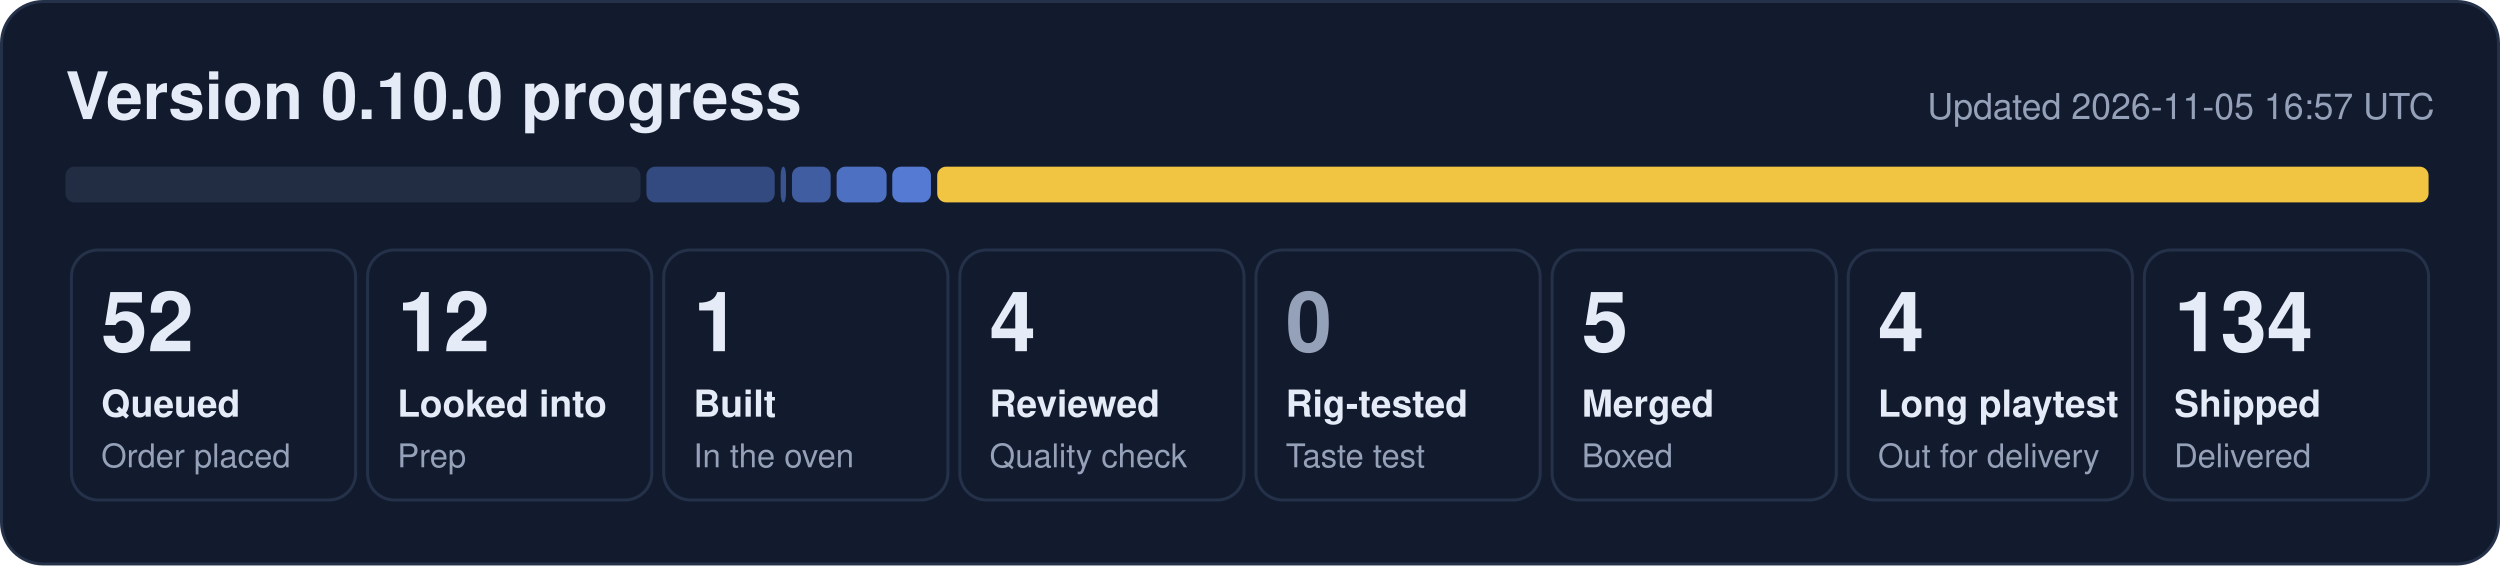
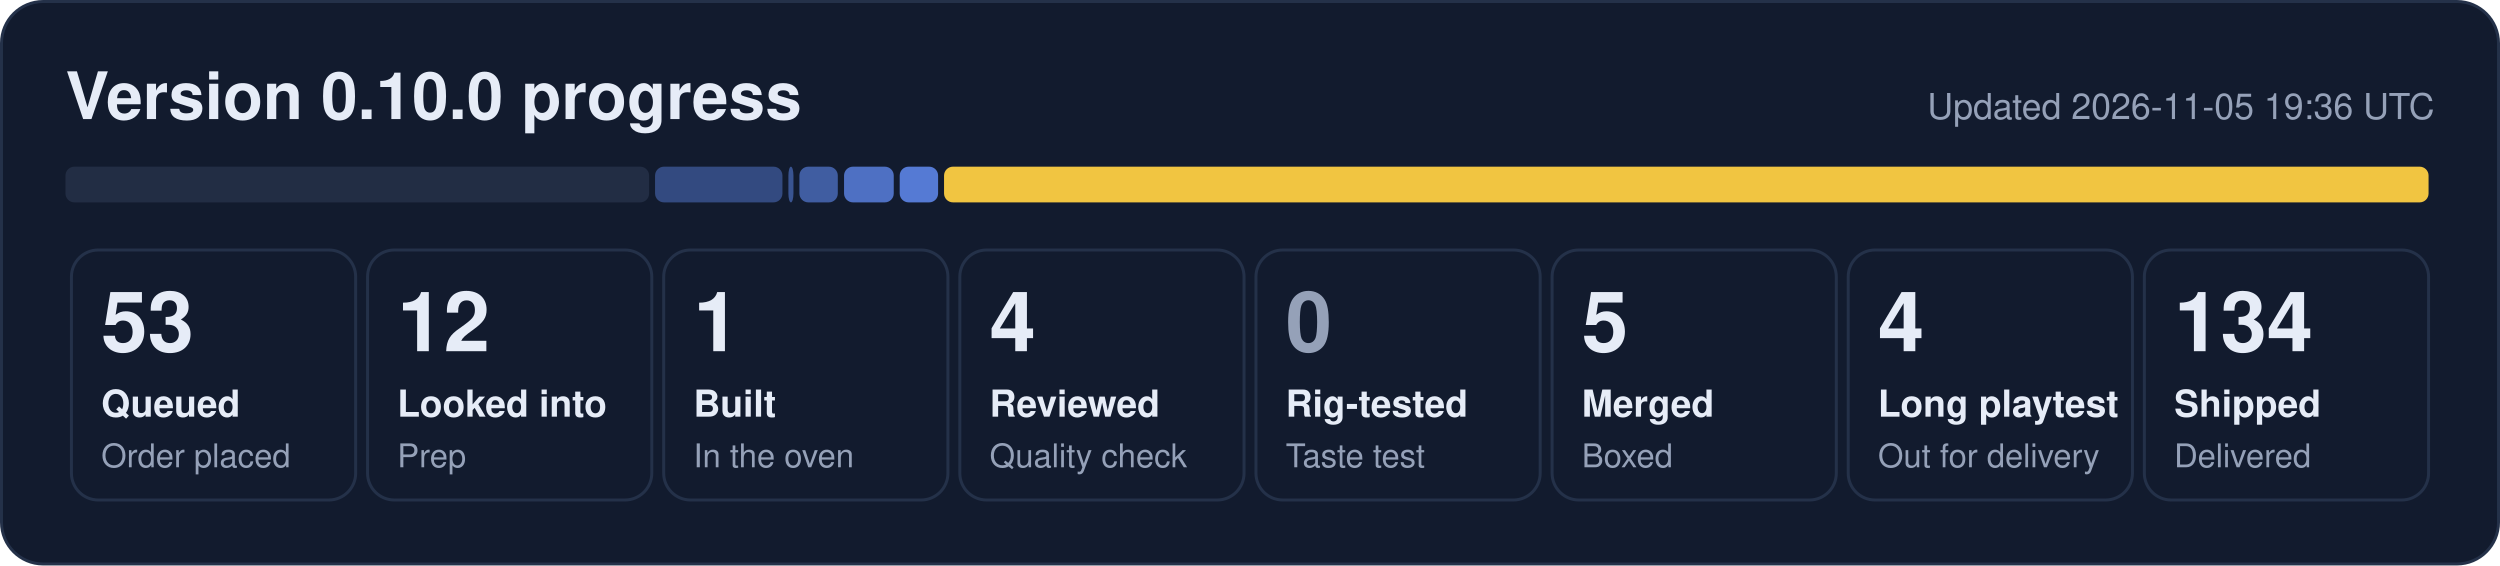
- <svg xmlns="http://www.w3.org/2000/svg" width="840" height="190" viewBox="0 0 840 190" role="img" aria-label="0.10.0 progress: 52 queued, 12 looked into, 1 built, 4 reviewed, 5 merged, 4 long playtest, 134 shipped">
+ <svg xmlns="http://www.w3.org/2000/svg" width="840" height="190" viewBox="0 0 840 190" role="img" aria-label="0.10.0 progress: 53 queued, 12 looked into, 1 built, 4 reviewed, 5 merged, 4 long playtest, 134 shipped">
  <rect x="0.5" y="0.5" width="839" height="189" rx="14" fill="#121b2e" stroke="#243149" />
  <text x="22" y="40" font-family="Segoe UI, Helvetica, Arial, sans-serif" font-size="22" font-weight="700" fill="#e6ecf7">Version 0.10.0 progress</text>
-   <text x="818" y="40" font-family="Segoe UI, Helvetica, Arial, sans-serif" font-size="12" fill="#95a1b8" text-anchor="end">Updated 2026-11-05 16:57 UTC</text>
-   <rect x="22.0" y="56" width="193.2" height="12" rx="3" fill="#222d44" fill-opacity="1.00" />
-   <rect x="217.2" y="56" width="43.1" height="12" rx="3" fill="#5d86e8" fill-opacity="0.44" />
-   <rect x="262.3" y="56" width="1.8" height="12" rx="3" fill="#5d86e8" fill-opacity="0.53" />
-   <rect x="266.1" y="56" width="13.0" height="12" rx="3" fill="#5d86e8" fill-opacity="0.62" />
-   <rect x="281.1" y="56" width="16.8" height="12" rx="3" fill="#5d86e8" fill-opacity="0.80" />
-   <rect x="299.8" y="56" width="13.0" height="12" rx="3" fill="#5d86e8" fill-opacity="0.89" />
-   <rect x="314.9" y="56" width="501.1" height="12" rx="3" fill="#f5c842" fill-opacity="0.98" />
+   <text x="818" y="40" font-family="Segoe UI, Helvetica, Arial, sans-serif" font-size="12" fill="#95a1b8" text-anchor="end">Updated 2026-11-05 19:36 UTC</text>
+   <rect x="22.0" y="56" width="196.1" height="12" rx="3" fill="#222d44" fill-opacity="1.00" />
+   <rect x="220.1" y="56" width="42.8" height="12" rx="3" fill="#5d86e8" fill-opacity="0.44" />
+   <rect x="264.9" y="56" width="1.7" height="12" rx="3" fill="#5d86e8" fill-opacity="0.53" />
+   <rect x="268.6" y="56" width="12.9" height="12" rx="3" fill="#5d86e8" fill-opacity="0.62" />
+   <rect x="283.6" y="56" width="16.7" height="12" rx="3" fill="#5d86e8" fill-opacity="0.80" />
+   <rect x="302.3" y="56" width="12.9" height="12" rx="3" fill="#5d86e8" fill-opacity="0.89" />
+   <rect x="317.2" y="56" width="498.8" height="12" rx="3" fill="#f5c842" fill-opacity="0.98" />
  <rect x="24.0" y="84" width="95.5" height="84" rx="9" fill="none" stroke="#243149" />
-   <text x="34.0" y="118" font-family="Segoe UI, Helvetica, Arial, sans-serif" font-size="28" font-weight="800" fill="#e6ecf7">52</text>
+   <text x="34.0" y="118" font-family="Segoe UI, Helvetica, Arial, sans-serif" font-size="28" font-weight="800" fill="#e6ecf7">53</text>
  <text x="34.0" y="140" font-family="Segoe UI, Helvetica, Arial, sans-serif" font-size="12.5" font-weight="600" fill="#e6ecf7">Queued</text>
  <text x="34.0" y="157" font-family="Segoe UI, Helvetica, Arial, sans-serif" font-size="11" fill="#95a1b8">Order placed</text>
  <rect x="123.5" y="84" width="95.5" height="84" rx="9" fill="none" stroke="#243149" />
  <text x="133.5" y="118" font-family="Segoe UI, Helvetica, Arial, sans-serif" font-size="28" font-weight="800" fill="#e6ecf7">12</text>
  <text x="133.5" y="140" font-family="Segoe UI, Helvetica, Arial, sans-serif" font-size="12.5" font-weight="600" fill="#e6ecf7">Looked into</text>
  <text x="133.5" y="157" font-family="Segoe UI, Helvetica, Arial, sans-serif" font-size="11" fill="#95a1b8">Prep</text>
  <rect x="223.0" y="84" width="95.5" height="84" rx="9" fill="none" stroke="#243149" />
  <text x="233.0" y="118" font-family="Segoe UI, Helvetica, Arial, sans-serif" font-size="28" font-weight="800" fill="#e6ecf7">1</text>
  <text x="233.0" y="140" font-family="Segoe UI, Helvetica, Arial, sans-serif" font-size="12.5" font-weight="600" fill="#e6ecf7">Built</text>
  <text x="233.0" y="157" font-family="Segoe UI, Helvetica, Arial, sans-serif" font-size="11" fill="#95a1b8">In the oven</text>
  <rect x="322.5" y="84" width="95.5" height="84" rx="9" fill="none" stroke="#243149" />
  <text x="332.5" y="118" font-family="Segoe UI, Helvetica, Arial, sans-serif" font-size="28" font-weight="800" fill="#e6ecf7">4</text>
  <text x="332.5" y="140" font-family="Segoe UI, Helvetica, Arial, sans-serif" font-size="12.5" font-weight="600" fill="#e6ecf7">Reviewed</text>
  <text x="332.5" y="157" font-family="Segoe UI, Helvetica, Arial, sans-serif" font-size="11" fill="#95a1b8">Quality check</text>
  <rect x="422.0" y="84" width="95.5" height="84" rx="9" fill="none" stroke="#243149" />
  <text x="432.0" y="118" font-family="Segoe UI, Helvetica, Arial, sans-serif" font-size="28" font-weight="800" fill="#95a1b8">0</text>
  <text x="432.0" y="140" font-family="Segoe UI, Helvetica, Arial, sans-serif" font-size="12.5" font-weight="600" fill="#e6ecf7">Rig-tested</text>
  <text x="432.0" y="157" font-family="Segoe UI, Helvetica, Arial, sans-serif" font-size="11" fill="#95a1b8">Taste test</text>
  <rect x="521.5" y="84" width="95.5" height="84" rx="9" fill="none" stroke="#243149" />
  <text x="531.5" y="118" font-family="Segoe UI, Helvetica, Arial, sans-serif" font-size="28" font-weight="800" fill="#e6ecf7">5</text>
  <text x="531.5" y="140" font-family="Segoe UI, Helvetica, Arial, sans-serif" font-size="12.5" font-weight="600" fill="#e6ecf7">Merged</text>
  <text x="531.5" y="157" font-family="Segoe UI, Helvetica, Arial, sans-serif" font-size="11" fill="#95a1b8">Boxed</text>
  <rect x="621.0" y="84" width="95.5" height="84" rx="9" fill="none" stroke="#243149" />
  <text x="631.0" y="118" font-family="Segoe UI, Helvetica, Arial, sans-serif" font-size="28" font-weight="800" fill="#e6ecf7">4</text>
  <text x="631.0" y="140" font-family="Segoe UI, Helvetica, Arial, sans-serif" font-size="12.5" font-weight="600" fill="#e6ecf7">Long playtest</text>
  <text x="631.0" y="157" font-family="Segoe UI, Helvetica, Arial, sans-serif" font-size="11" fill="#95a1b8">Out for delivery</text>
  <rect x="720.5" y="84" width="95.5" height="84" rx="9" fill="none" stroke="#243149" />
  <text x="730.5" y="118" font-family="Segoe UI, Helvetica, Arial, sans-serif" font-size="28" font-weight="800" fill="#e6ecf7">134</text>
  <text x="730.5" y="140" font-family="Segoe UI, Helvetica, Arial, sans-serif" font-size="12.5" font-weight="600" fill="#e6ecf7">Shipped</text>
  <text x="730.5" y="157" font-family="Segoe UI, Helvetica, Arial, sans-serif" font-size="11" fill="#95a1b8">Delivered</text>
</svg>
